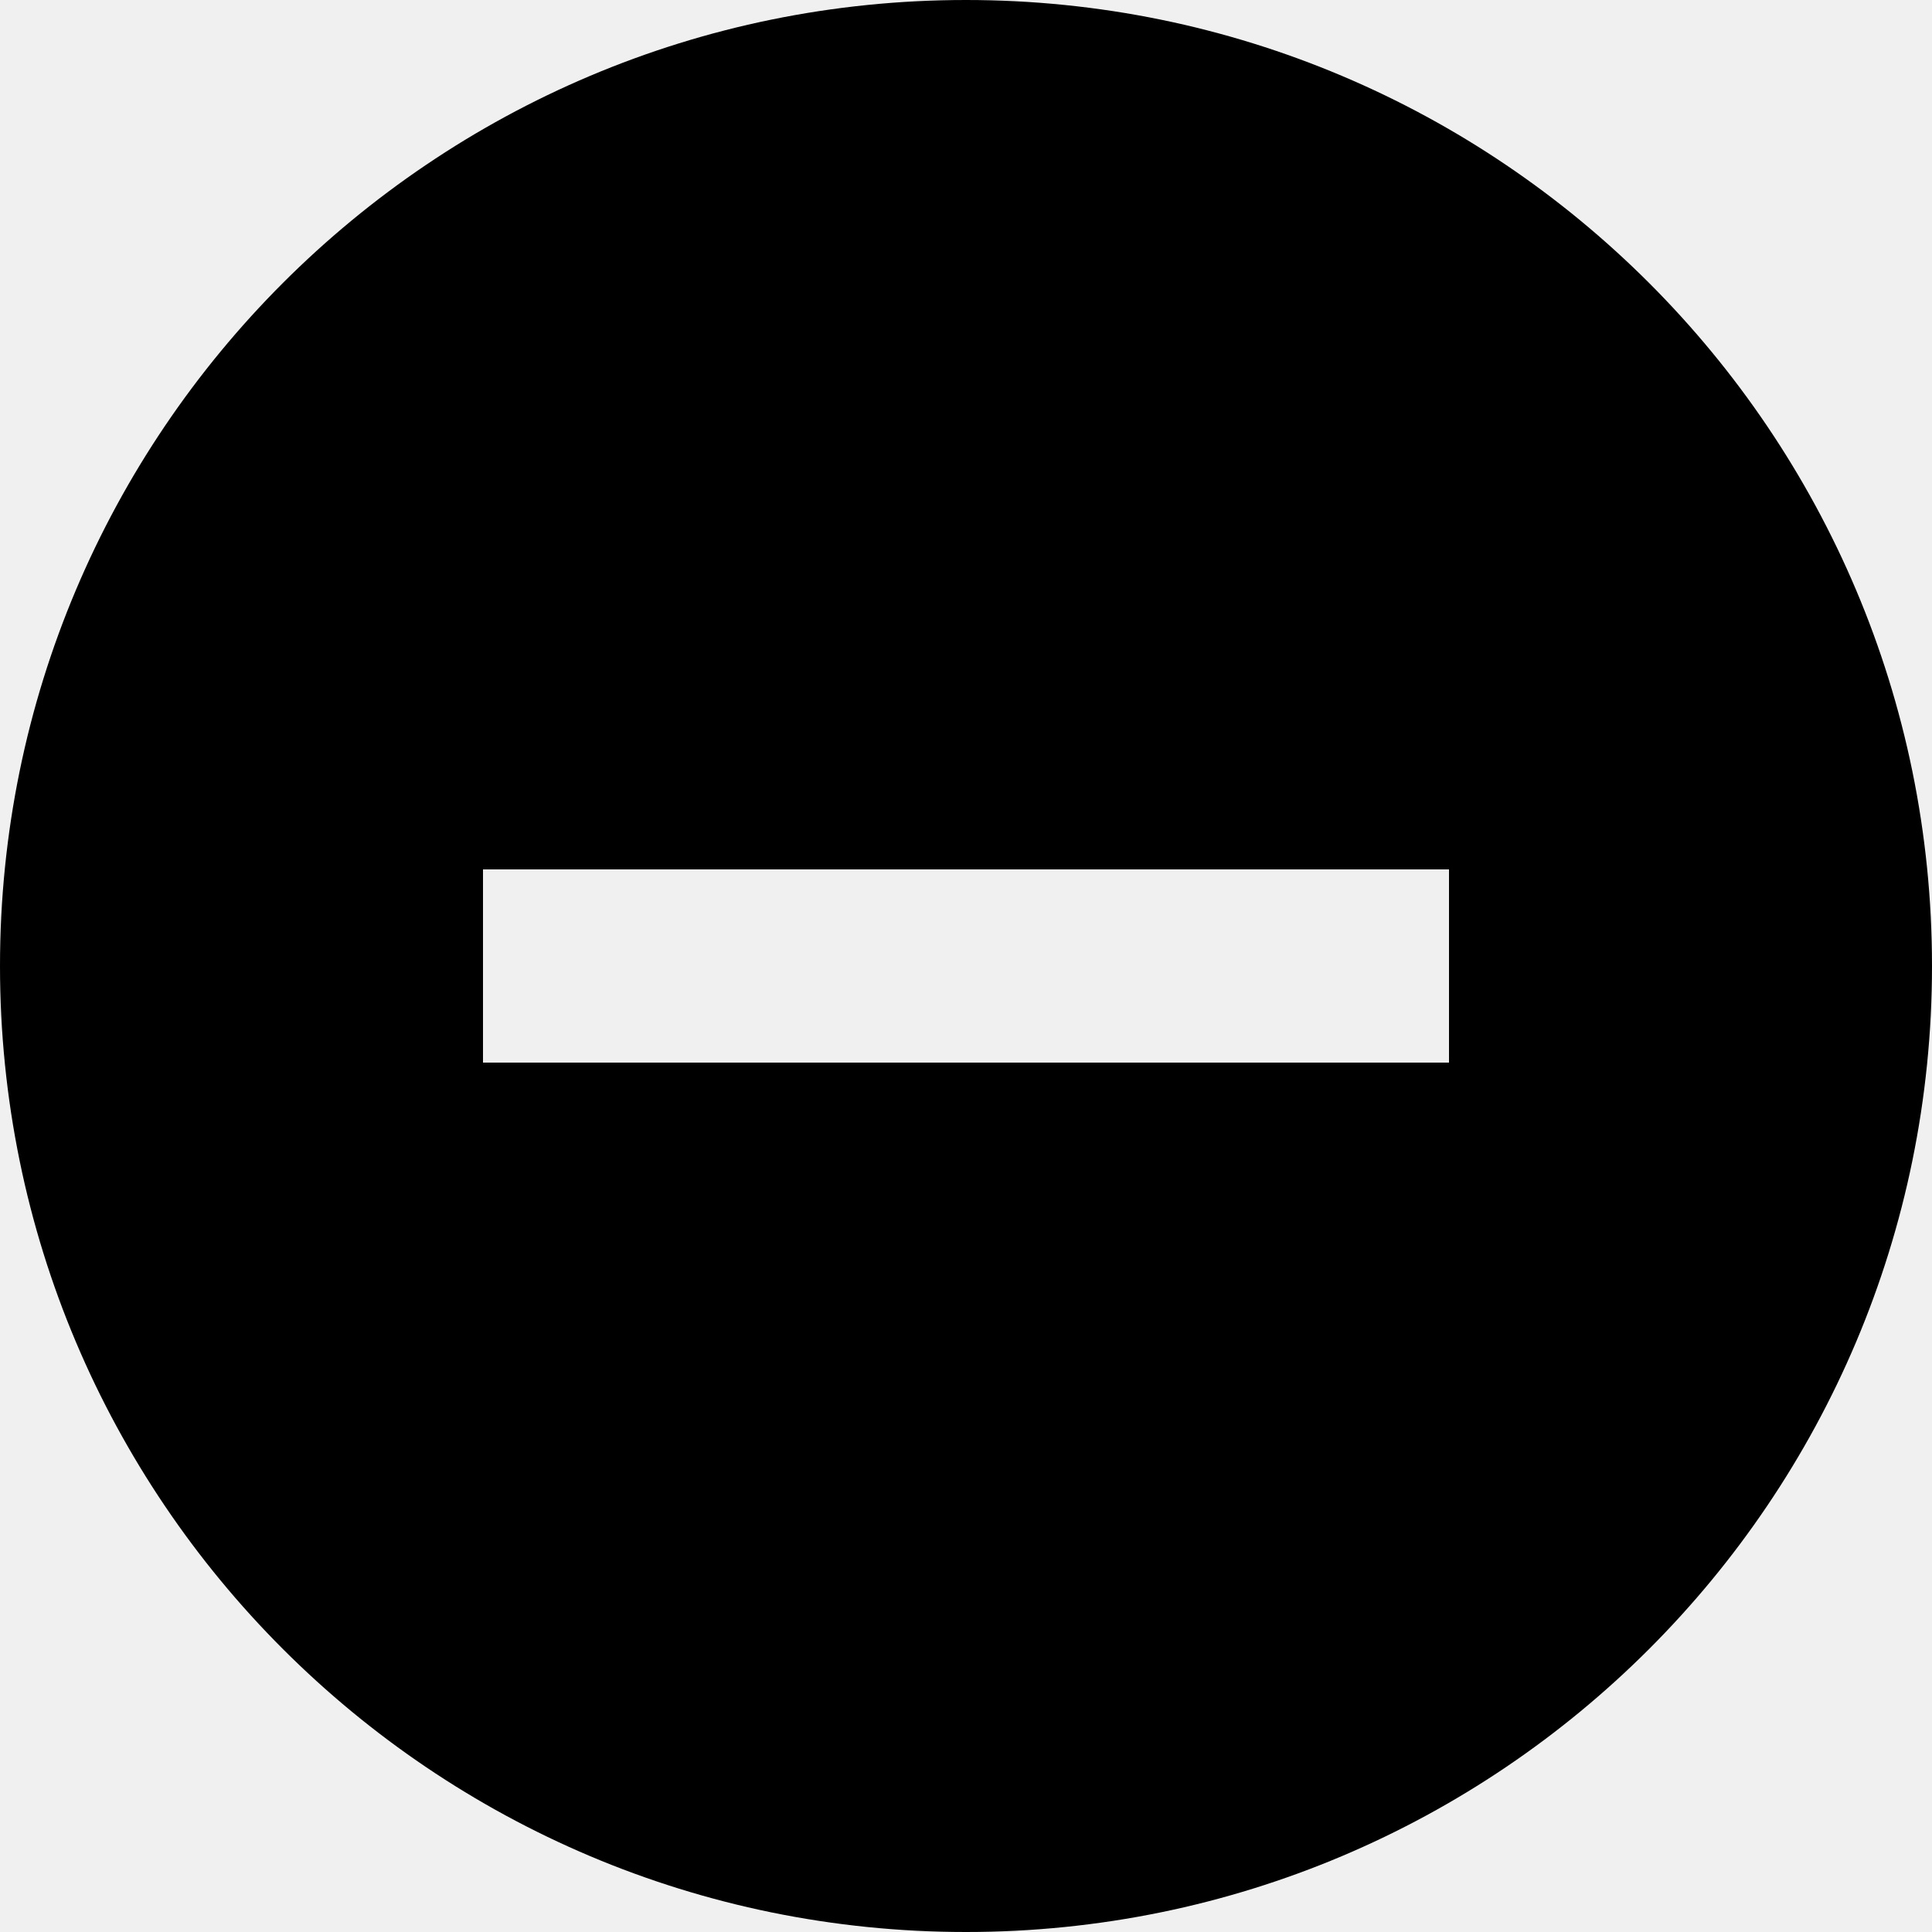
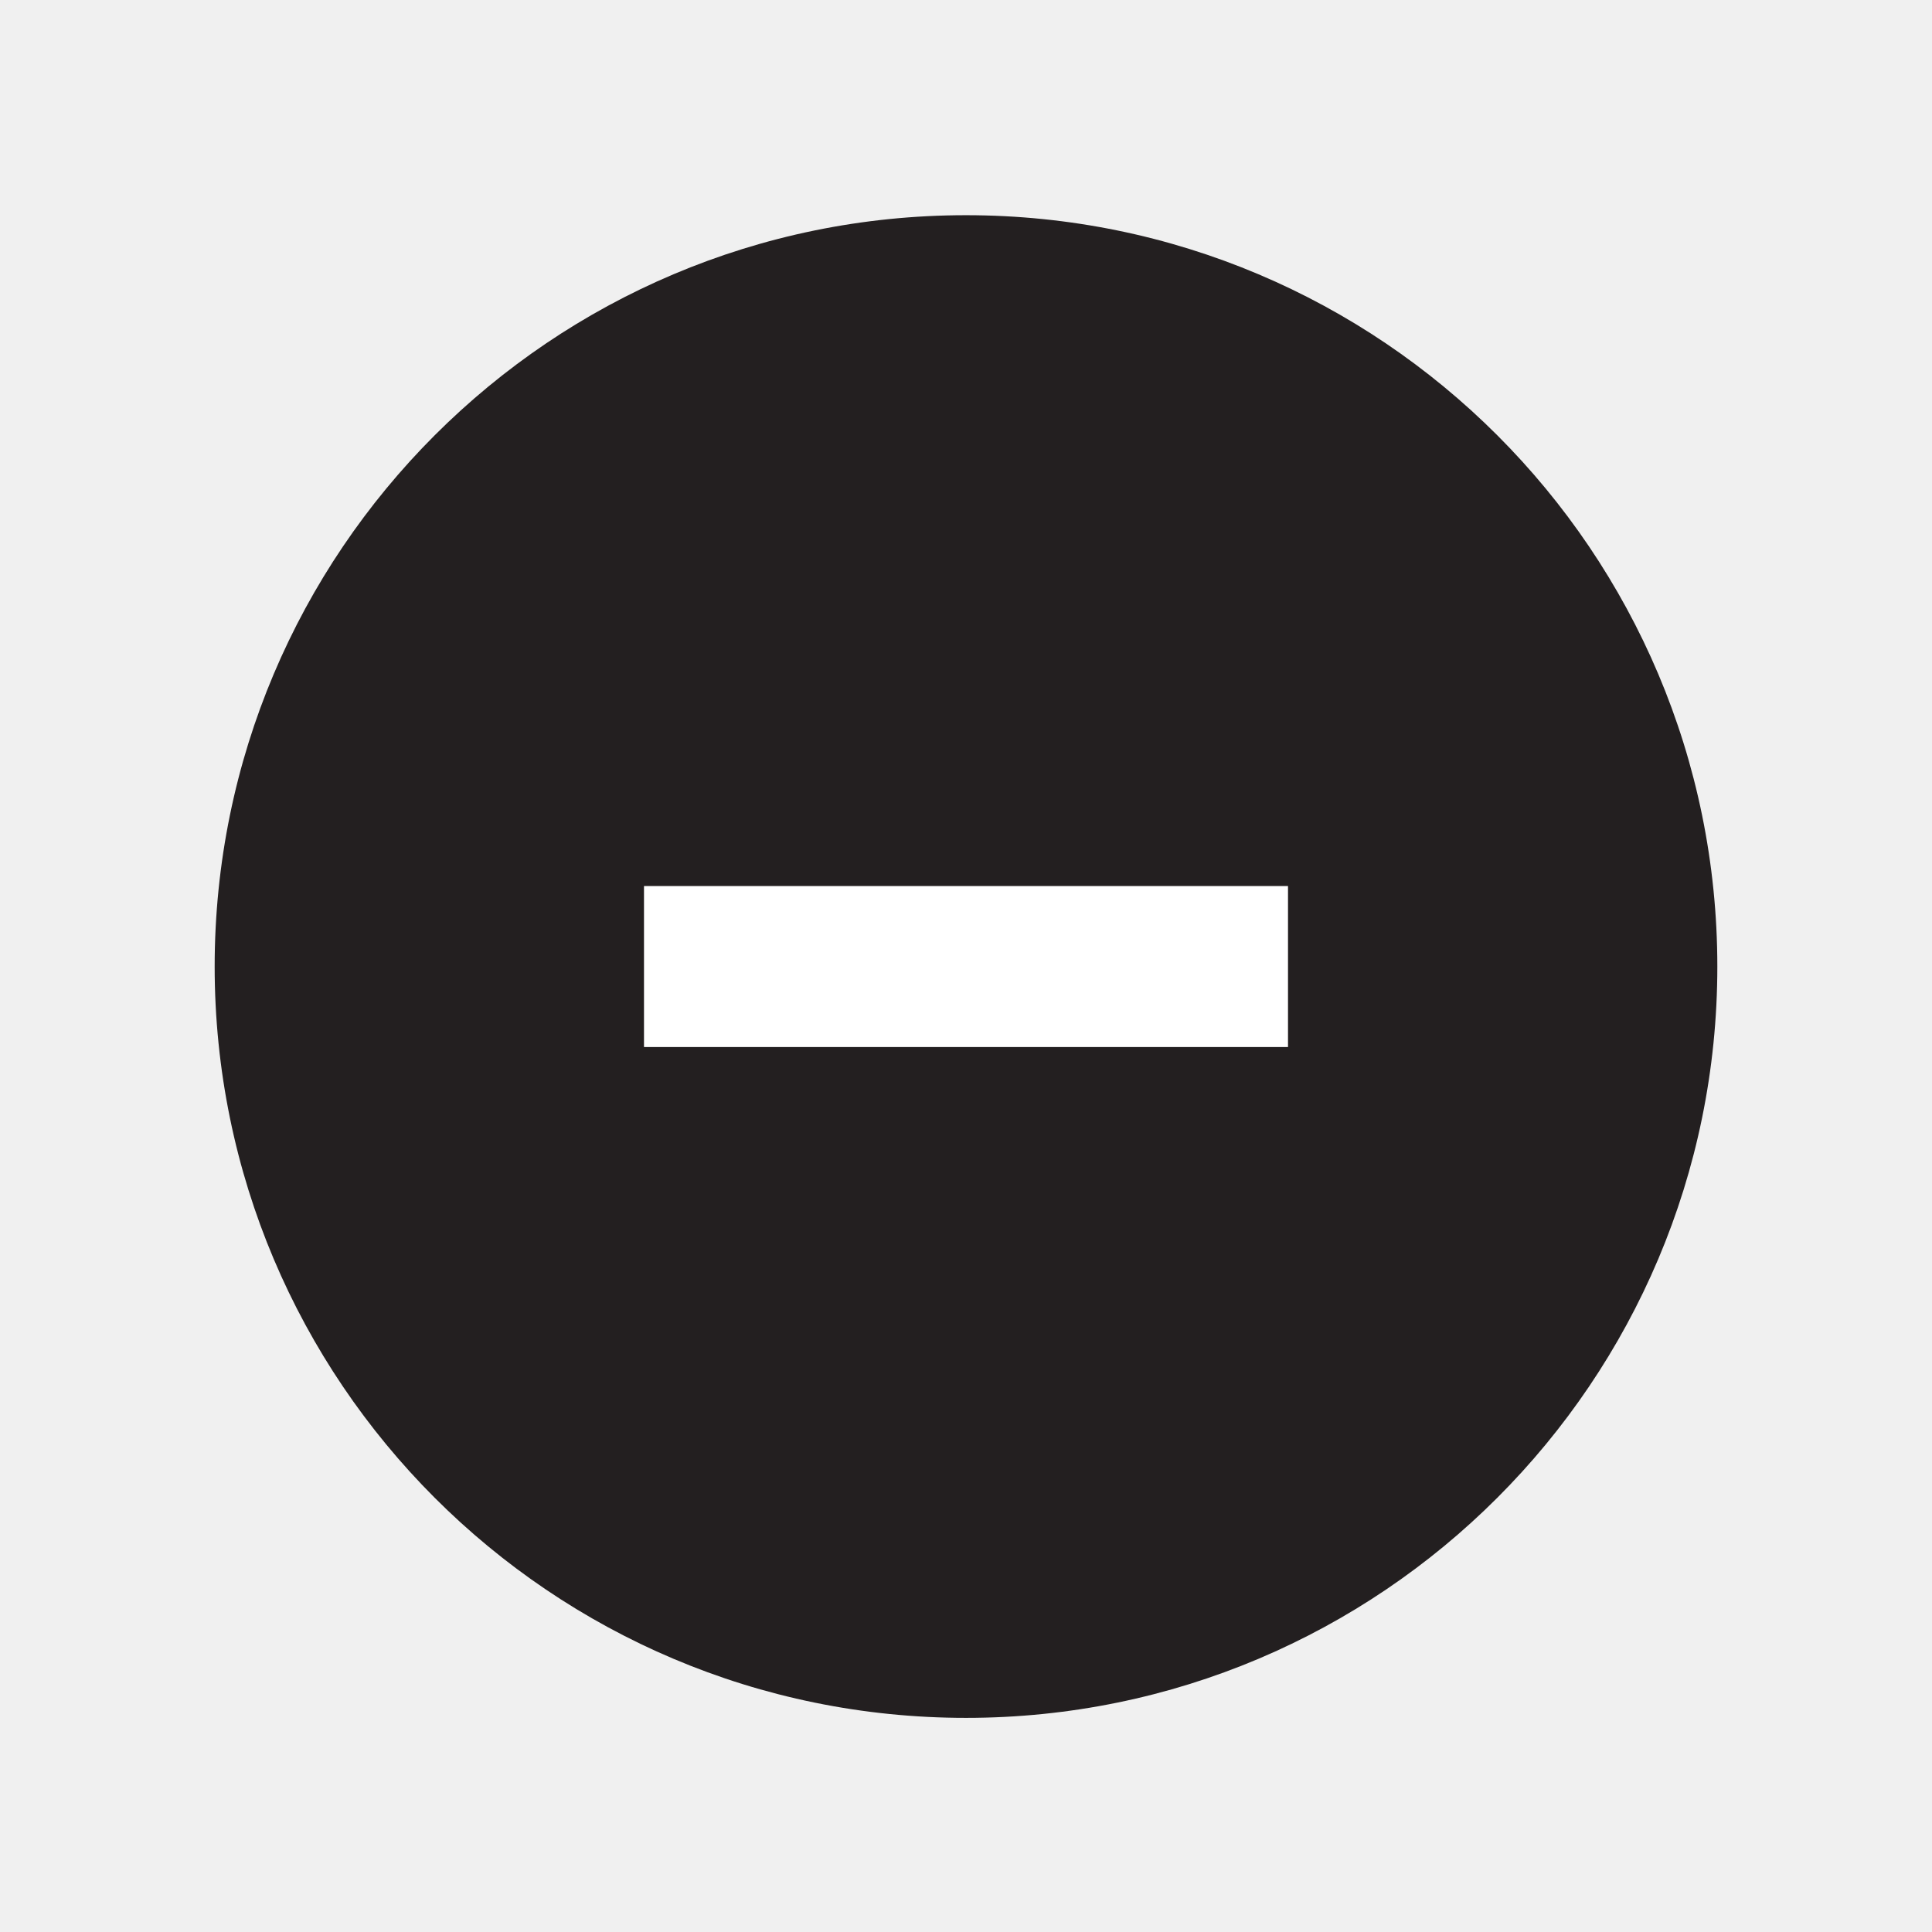
- <svg xmlns="http://www.w3.org/2000/svg" id="Layer_1" data-name="Layer 1" viewBox="0 0 16 16">
-   <path d="M12,8.8H4V7.2h8ZM8,0a8,8,0,1,0,8,8A8,8,0,0,0,8,0Z" />
+ <svg xmlns="http://www.w3.org/2000/svg" id="Layer_1" data-name="Layer 1" viewBox="0 0 18 18">
+   <circle cx="9" cy="9.005" r="7" fill="#231f20" />
+   <rect x="6" y="8.255" width="6" height="1.5" fill="#fff" />
</svg>
